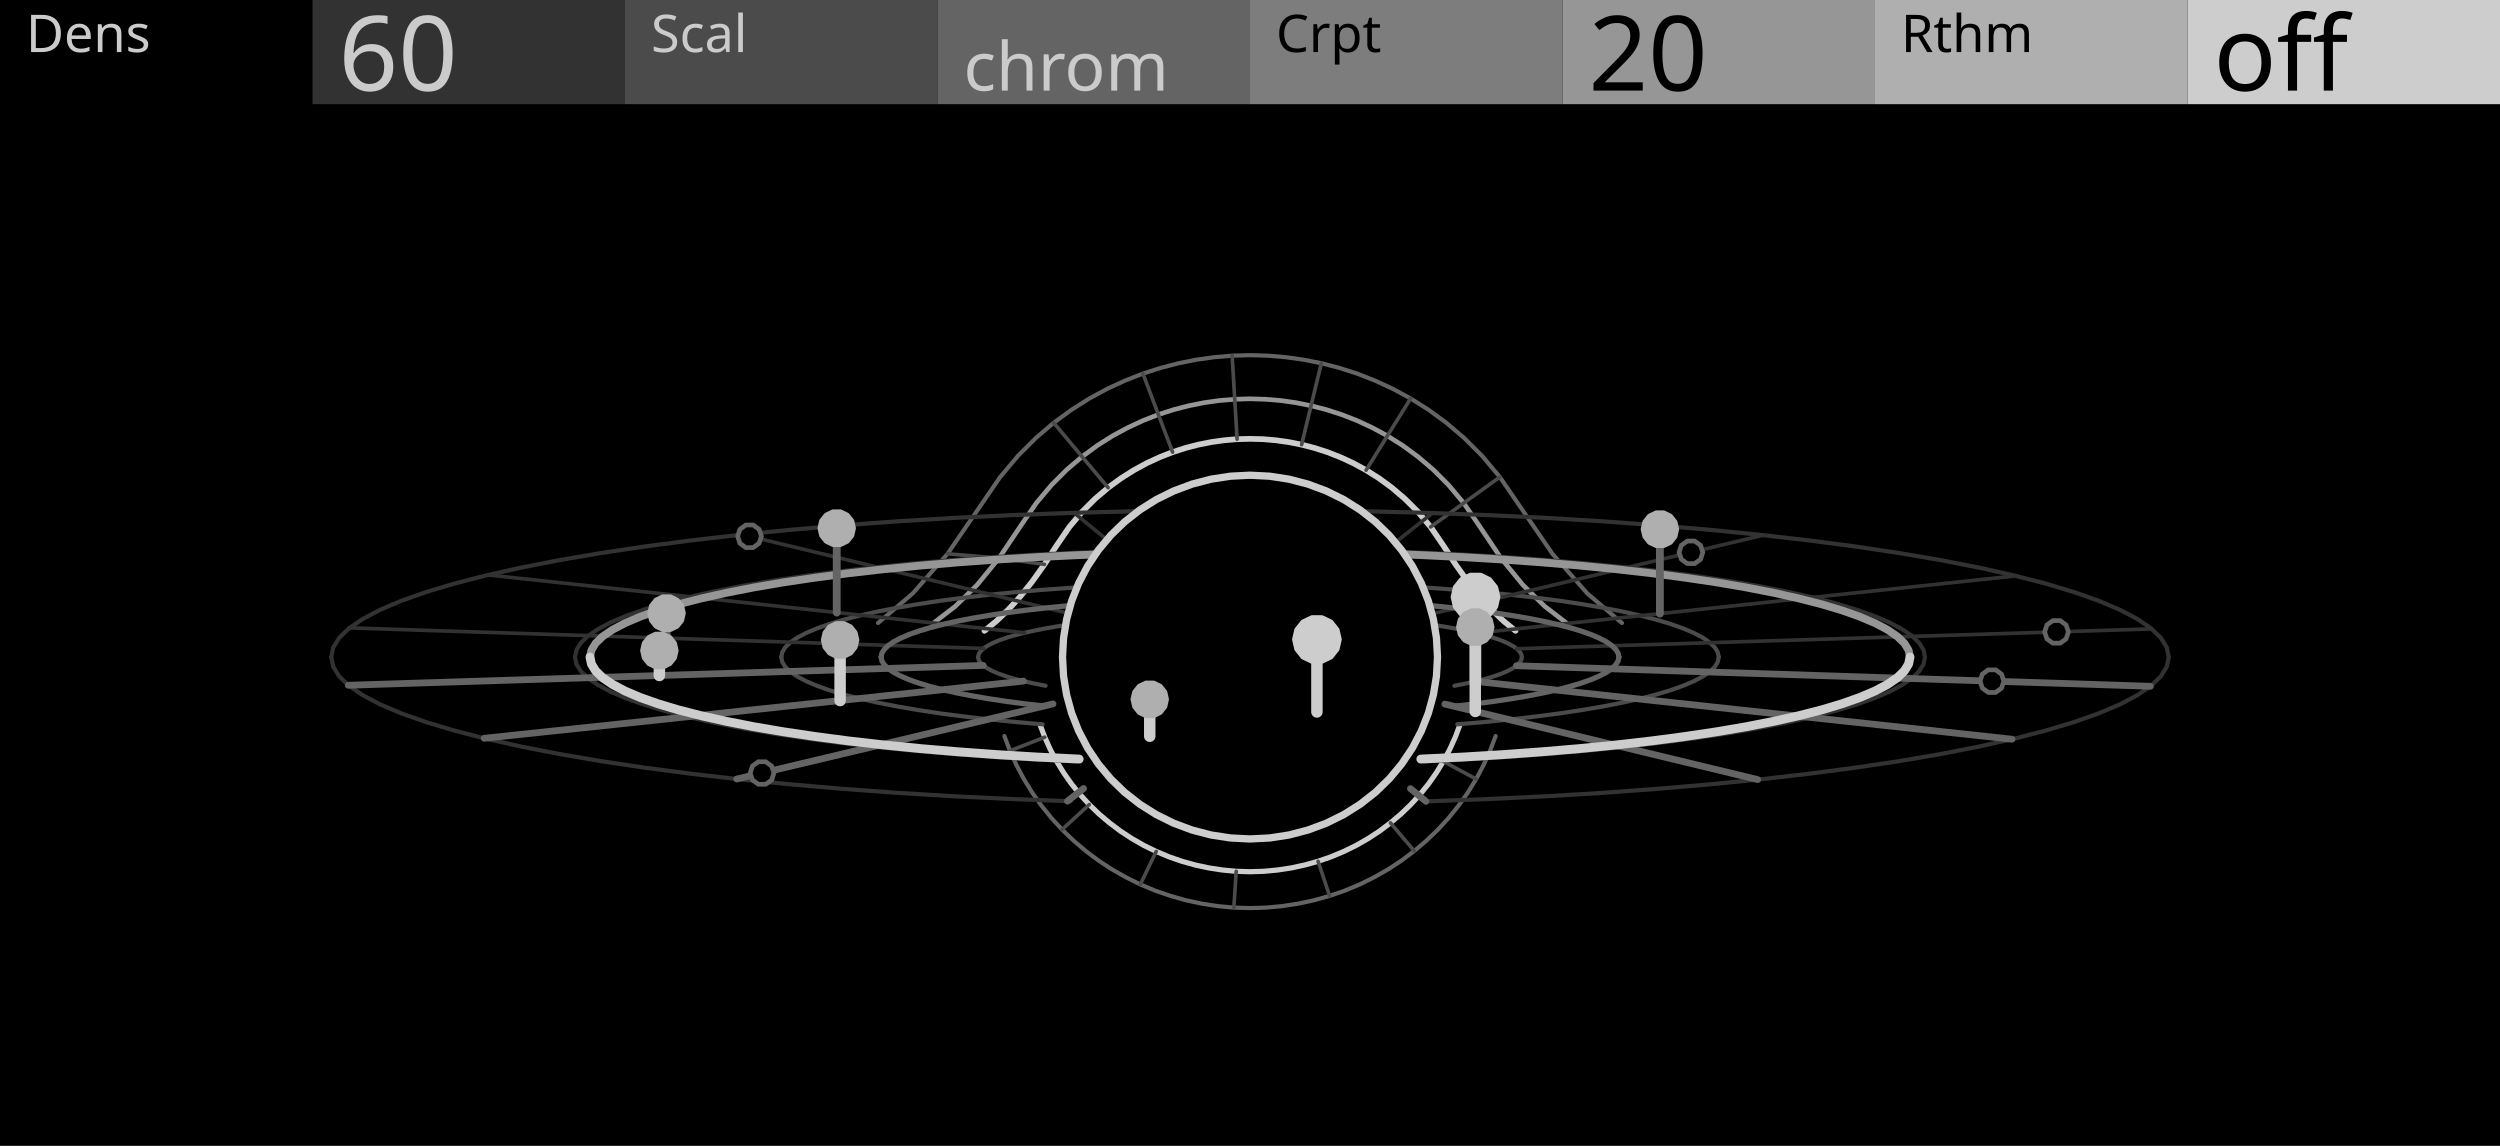
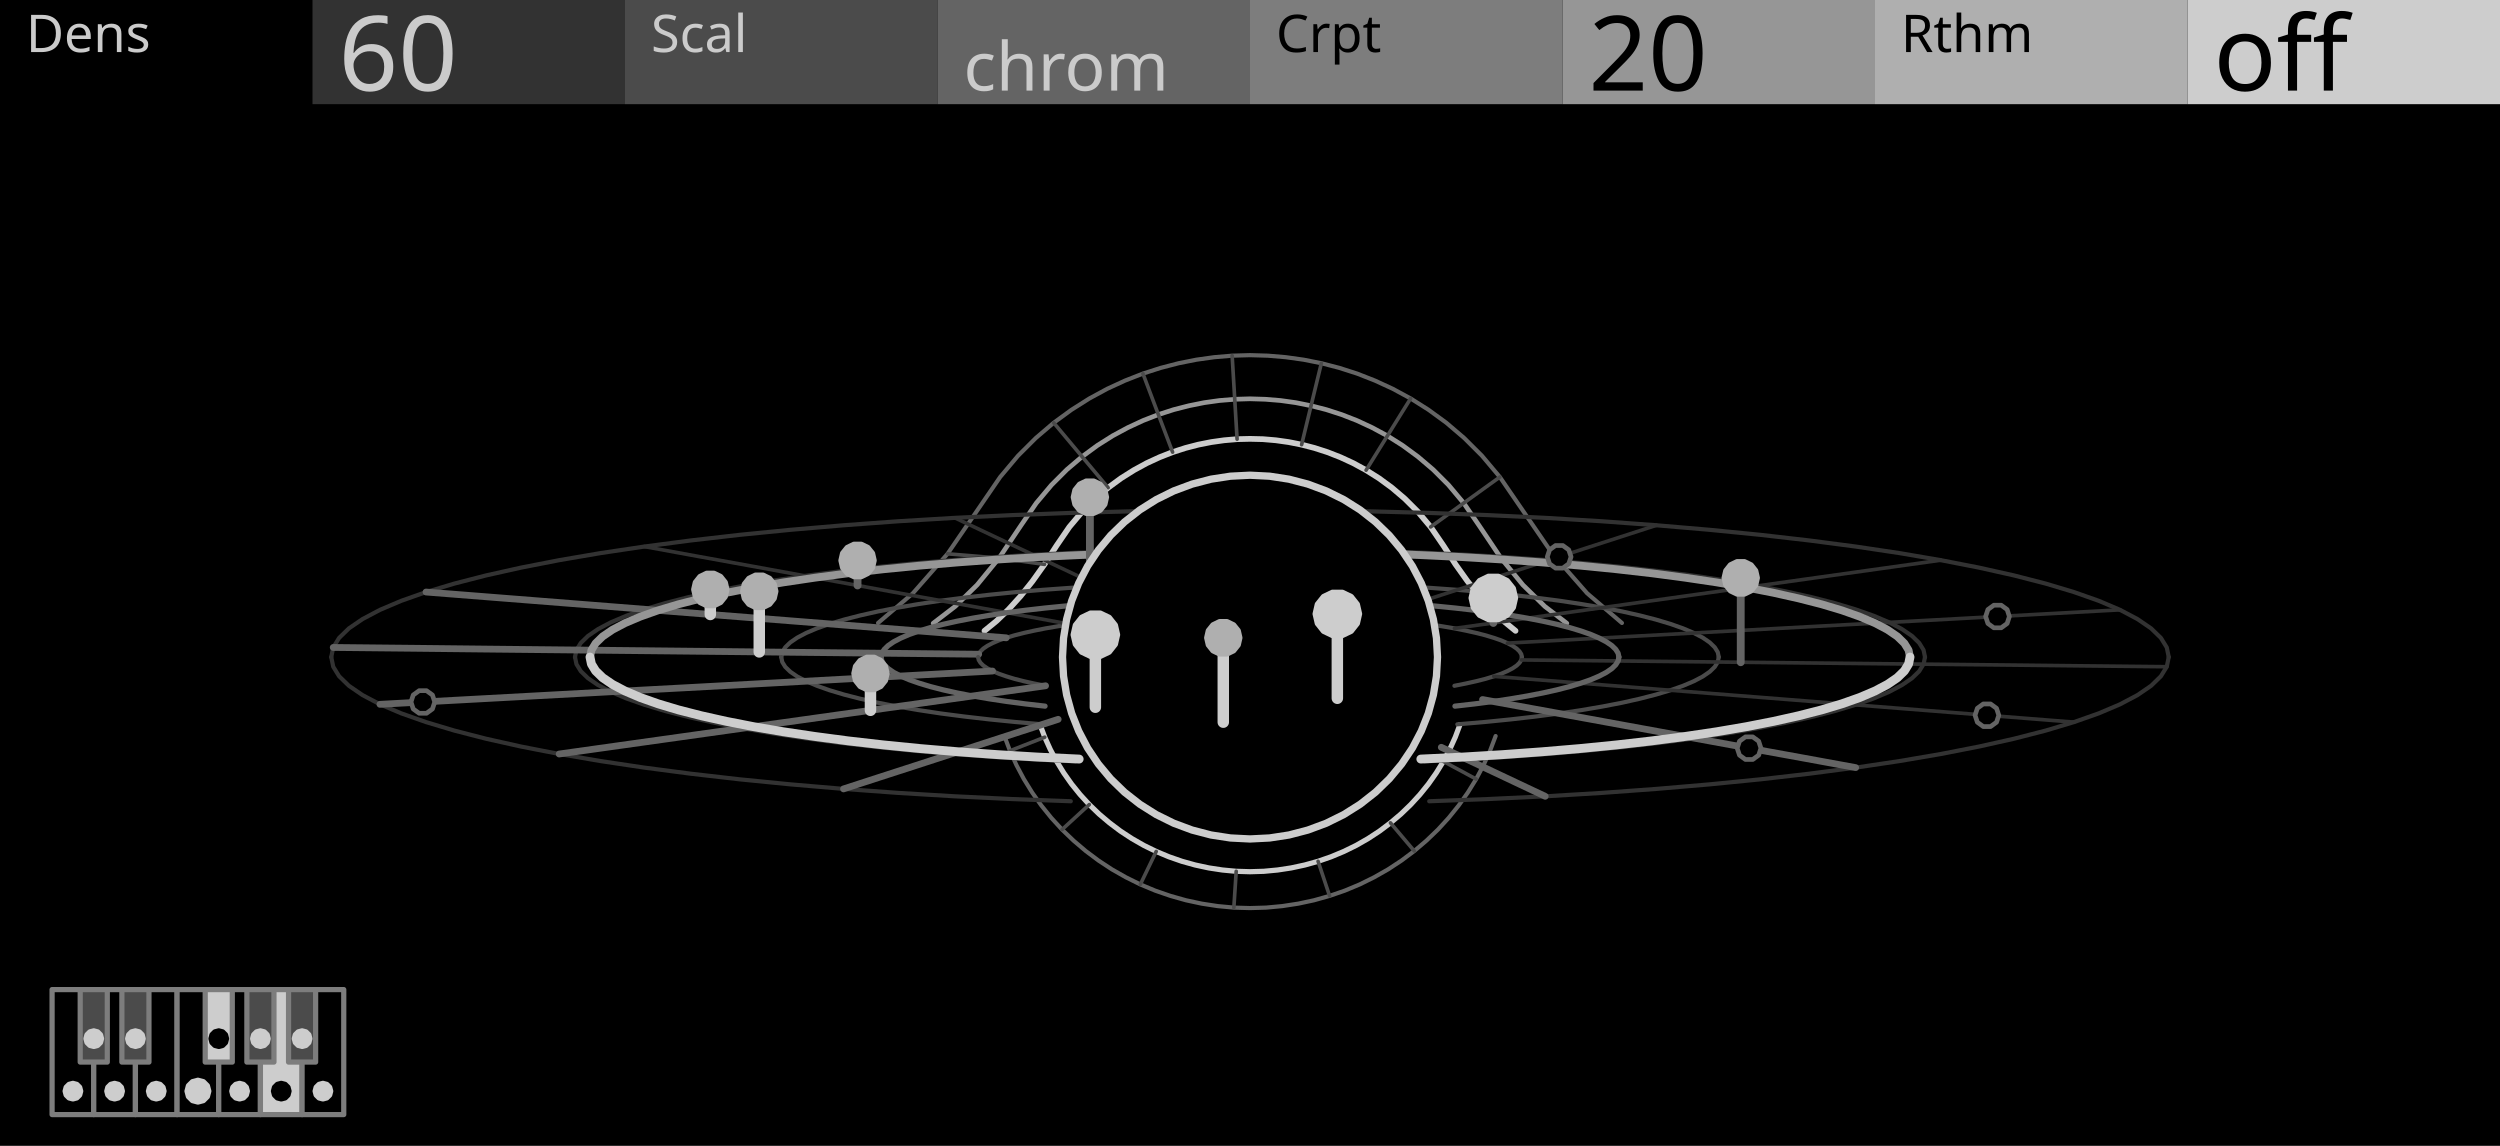
<svg xmlns="http://www.w3.org/2000/svg" width="480" height="220" viewBox="0 0 480 220">
  <rect x="0" y="0" width="480" height="220" fill="#000000" stroke="none" />
  <path d="M189.02,121.12 L191.33,119.23 L193.63,117.02 L195.94,114.47 L198.24,111.59 L200.54,108.36 L202.85,104.78 L205.32,101.17 L207.8,98.22 L210.28,95.75 L212.76,93.64 L215.23,91.83 L217.71,90.27 L220.19,88.92 L222.66,87.78 L225.14,86.81 L227.62,86.01 L230.09,85.37 L232.57,84.88 L235.05,84.53 L237.52,84.32 L240,84.26 L242.48,84.32 L244.95,84.53 L247.43,84.88 L249.91,85.37 L252.38,86.01 L254.86,86.81 L257.34,87.78 L259.81,88.92 L262.29,90.27 L264.77,91.83 L267.24,93.64 L269.72,95.75 L272.2,98.22 L274.68,101.17 L277.15,104.78 L279.46,108.36 L281.76,111.59 L284.06,114.47 L286.37,117.02 L288.67,119.23 L290.98,121.12" fill="none" stroke="#CDCDCD" stroke-width="1.1" stroke-linejoin="round" stroke-linecap="round" />
  <path d="M179.17,119.67 L183.38,116.44 L187.6,112.31 L191.82,107.15 L196.04,100.86 L198.97,96.59 L201.9,93.1 L204.83,90.17 L207.76,87.68 L210.69,85.53 L213.62,83.68 L216.55,82.1 L219.48,80.74 L222.41,79.6 L225.35,78.65 L228.28,77.9 L231.21,77.31 L234.14,76.9 L237.07,76.66 L240,76.57 L242.93,76.66 L245.86,76.9 L248.79,77.31 L251.72,77.9 L254.65,78.65 L257.59,79.6 L260.52,80.74 L263.45,82.1 L266.38,83.68 L269.31,85.53 L272.24,87.68 L275.17,90.17 L278.1,93.1 L281.03,96.59 L283.96,100.86 L288.18,107.15 L292.4,112.31 L296.62,116.44 L300.83,119.67" fill="none" stroke="#969696" stroke-width="0.9" stroke-linejoin="round" stroke-linecap="round" />
  <path d="M168.59,119.61 L175.26,113.92 L181.93,106.33 L188.61,96.58 L192.03,91.59 L195.46,87.51 L198.89,84.09 L202.31,81.17 L205.74,78.67 L209.16,76.51 L212.59,74.65 L216.02,73.07 L219.44,71.73 L222.87,70.63 L226.3,69.74 L229.72,69.06 L233.15,68.58 L236.57,68.29 L240,68.19 L243.43,68.29 L246.85,68.58 L250.28,69.06 L253.7,69.74 L257.13,70.63 L260.56,71.73 L263.98,73.07 L267.41,74.65 L270.84,76.51 L274.26,78.67 L277.69,81.17 L281.11,84.09 L284.54,87.51 L287.97,91.59 L291.39,96.58 L298.07,106.33 L304.74,113.92 L311.41,119.61" fill="none" stroke="#646464" stroke-width="0.8" stroke-linejoin="round" stroke-linecap="round" />
  <path d="M200.54,108.36 L191.82,107.15 L181.93,106.33" fill="none" stroke="#4B4B4B" stroke-width="0.7" stroke-linejoin="round" stroke-linecap="round" />
  <path d="M212.76,93.64 L207.76,87.68 L202.31,81.17" fill="none" stroke="#4B4B4B" stroke-width="0.7" stroke-linejoin="round" stroke-linecap="round" />
  <path d="M225.14,86.81 L222.41,79.6 L219.44,71.73" fill="none" stroke="#4B4B4B" stroke-width="0.7" stroke-linejoin="round" stroke-linecap="round" />
  <path d="M237.52,84.32 L237.07,76.66 L236.57,68.29" fill="none" stroke="#4B4B4B" stroke-width="0.7" stroke-linejoin="round" stroke-linecap="round" />
  <path d="M249.91,85.37 L251.72,77.9 L253.7,69.74" fill="none" stroke="#4B4B4B" stroke-width="0.7" stroke-linejoin="round" stroke-linecap="round" />
  <path d="M262.29,90.27 L266.38,83.68 L270.84,76.51" fill="none" stroke="#4B4B4B" stroke-width="0.7" stroke-linejoin="round" stroke-linecap="round" />
  <path d="M274.68,101.17 L281.03,96.59 L287.97,91.59" fill="none" stroke="#4B4B4B" stroke-width="0.7" stroke-linejoin="round" stroke-linecap="round" />
  <path d="M280.32,139.12 L279.41,141.54 L278.34,143.9 L277.12,146.19 L275.76,148.4 L274.26,150.53 L272.62,152.56 L270.86,154.48 L268.97,156.3 L266.97,157.99 L264.87,159.57 L262.67,161.01 L260.38,162.32 L258.01,163.48 L255.57,164.5 L253.07,165.37 L250.52,166.08 L247.92,166.64 L245.3,167.04 L242.65,167.29 L240,167.37 L237.35,167.29 L234.7,167.04 L232.08,166.64 L229.48,166.08 L226.93,165.37 L224.43,164.5 L221.99,163.48 L219.62,162.32 L217.33,161.01 L215.13,159.57 L213.03,157.99 L211.03,156.3 L209.14,154.48 L207.38,152.56 L205.74,150.53 L204.24,148.4 L202.88,146.19 L201.66,143.9 L200.59,141.54 L199.68,139.12" fill="none" stroke="#CDCDCD" stroke-width="1" stroke-linejoin="round" stroke-linecap="round" />
  <path d="M287.16,141.32 L286.09,144.15 L284.84,146.91 L283.42,149.58 L281.82,152.17 L280.06,154.66 L278.15,157.03 L276.09,159.28 L273.88,161.4 L271.54,163.39 L269.08,165.23 L266.51,166.92 L263.83,168.44 L261.06,169.81 L258.21,171 L255.28,172.01 L252.3,172.85 L249.27,173.5 L246.2,173.97 L243.1,174.26 L240,174.35 L236.9,174.26 L233.8,173.97 L230.73,173.5 L227.7,172.85 L224.72,172.01 L221.79,171 L218.94,169.81 L216.17,168.44 L213.49,166.92 L210.92,165.23 L208.46,163.39 L206.12,161.4 L203.91,159.28 L201.85,157.03 L199.94,154.66 L198.18,152.17 L196.58,149.58 L195.16,146.91 L193.91,144.15 L192.84,141.32" fill="none" stroke="#646464" stroke-width="0.8" stroke-linejoin="round" stroke-linecap="round" />
  <path d="M277.12,146.19 L283.42,149.58" fill="none" stroke="#4B4B4B" stroke-width="0.7" stroke-linejoin="round" stroke-linecap="round" />
  <path d="M266.97,157.99 L271.54,163.39" fill="none" stroke="#4B4B4B" stroke-width="0.7" stroke-linejoin="round" stroke-linecap="round" />
  <path d="M253.07,165.37 L255.28,172.01" fill="none" stroke="#4B4B4B" stroke-width="0.7" stroke-linejoin="round" stroke-linecap="round" />
  <path d="M237.35,167.29 L236.9,174.26" fill="none" stroke="#4B4B4B" stroke-width="0.7" stroke-linejoin="round" stroke-linecap="round" />
  <path d="M221.99,163.48 L218.94,169.81" fill="none" stroke="#4B4B4B" stroke-width="0.7" stroke-linejoin="round" stroke-linecap="round" />
  <path d="M209.14,154.48 L203.91,159.28" fill="none" stroke="#4B4B4B" stroke-width="0.7" stroke-linejoin="round" stroke-linecap="round" />
  <path d="M200.59,141.54 L193.91,144.15" fill="none" stroke="#4B4B4B" stroke-width="0.7" stroke-linejoin="round" stroke-linecap="round" />
  <path d="M187.8,126.16 L187.91,125.61 L188.25,125.07 L188.8,124.53 L189.58,124 L190.57,123.48 L191.77,122.96 L193.18,122.47 L194.79,121.98 L196.6,121.52 L198.59,121.08 L200.75,120.65 L203.09,120.25 L205.58,119.88 L208.22,119.53 L211,119.22 L213.9,118.93 L216.91,118.67 L220.02,118.44 L223.22,118.25 L226.49,118.09 L229.82,117.97 L233.19,117.88 L236.59,117.83 L240,117.81 L243.41,117.83 L246.81,117.88 L250.18,117.97 L253.51,118.09 L256.78,118.25 L259.98,118.44 L263.09,118.67 L266.1,118.93 L269,119.22 L271.78,119.53 L274.42,119.88 L276.91,120.25 L279.25,120.65 L281.41,121.08 L283.4,121.52 L285.21,121.98 L286.82,122.47 L288.23,122.96 L289.43,123.48 L290.42,124 L291.2,124.53 L291.75,125.07 L292.09,125.61 L292.2,126.16" fill="none" stroke="#4B4B4B" stroke-width="0.8" stroke-linejoin="round" stroke-linecap="round" />
  <path d="M150,126.16 L150.19,125.22 L150.77,124.28 L151.73,123.35 L153.07,122.43 L154.78,121.53 L156.85,120.65 L159.28,119.79 L162.06,118.96 L165.17,118.16 L168.6,117.39 L172.33,116.67 L176.36,115.98 L180.66,115.33 L185.21,114.74 L190,114.19 L195,113.69 L200.19,113.25 L205.56,112.86 L211.07,112.52 L216.71,112.25 L222.44,112.04 L228.25,111.88 L234.11,111.79 L240,111.76 L245.89,111.79 L251.75,111.88 L257.56,112.04 L263.29,112.25 L268.93,112.52 L274.44,112.86 L279.81,113.25 L285,113.69 L290,114.19 L294.79,114.74 L299.34,115.33 L303.64,115.98 L307.67,116.67 L311.4,117.39 L314.83,118.16 L317.94,118.96 L320.72,119.79 L323.15,120.65 L325.22,121.53 L326.93,122.43 L328.27,123.35 L329.23,124.28 L329.81,125.22 L330,126.16" fill="none" stroke="#4B4B4B" stroke-width="0.8" stroke-linejoin="round" stroke-linecap="round" />
  <path d="M110.4,126.16 L110.68,124.8 L111.51,123.45 L112.89,122.11 L114.82,120.79 L117.28,119.49 L120.27,118.22 L123.77,116.99 L127.76,115.79 L132.24,114.64 L137.18,113.54 L142.56,112.49 L148.36,111.5 L154.55,110.57 L161.1,109.71 L168,108.92 L175.2,108.2 L182.68,107.56 L190.4,107 L198.34,106.52 L206.46,106.13 L214.72,105.82 L223.08,105.6 L231.52,105.47 L240,105.42 L248.48,105.47 L256.92,105.6 L265.28,105.82 L273.54,106.13 L281.66,106.52 L289.6,107 L297.32,107.56 L304.8,108.2 L312,108.92 L318.9,109.71 L325.45,110.57 L331.64,111.5 L337.44,112.49 L342.82,113.54 L347.76,114.64 L352.24,115.79 L356.23,116.99 L359.73,118.22 L362.72,119.49 L365.18,120.79 L367.11,122.11 L368.49,123.45 L369.32,124.8 L369.6,126.16" fill="none" stroke="#323232" stroke-width="0.8" stroke-linejoin="round" stroke-linecap="round" />
  <path d="M63.6,126.16 L63.98,124.31 L65.11,122.48 L66.99,120.65 L69.61,118.86 L72.96,117.09 L77.03,115.36 L81.79,113.68 L87.23,112.05 L93.33,110.48 L100.05,108.98 L107.38,107.55 L115.27,106.2 L123.69,104.94 L132.61,103.77 L142,102.69 L151.8,101.72 L161.98,100.85 L172.49,100.08 L183.3,99.43 L194.34,98.9 L205.59,98.48 L216.98,98.18 L228.46,98 L240,97.94 L251.54,98 L263.02,98.18 L274.41,98.48 L285.66,98.9 L296.7,99.43 L307.51,100.08 L318.02,100.85 L328.2,101.72 L338,102.69 L347.39,103.77 L356.31,104.94 L364.73,106.2 L372.62,107.55 L379.95,108.98 L386.67,110.48 L392.77,112.05 L398.21,113.68 L402.97,115.36 L407.04,117.09 L410.39,118.86 L413.01,120.65 L414.89,122.48 L416.02,124.31 L416.4,126.16" fill="none" stroke="#323232" stroke-width="0.8" stroke-linejoin="round" stroke-linecap="round" />
-   <path d="M188.84,124.5 L173.62,124.01 L158.41,123.51 L143.19,123.02 L127.98,122.53 L112.76,122.03 L97.55,121.54 L82.33,121.05 L67.12,120.55" fill="none" stroke="#323232" stroke-width="0.7" stroke-linejoin="round" stroke-linecap="round" />
-   <path d="M196.7,121.49 L183.83,120.11 L170.95,118.72 L158.07,117.33 L145.2,115.94 L132.32,114.56 L119.44,113.17 L106.56,111.78 L93.69,110.39" fill="none" stroke="#323232" stroke-width="0.7" stroke-linejoin="round" stroke-linecap="round" />
-   <path d="M211.16,119.2 L202.58,117.13 L194,115.06 L185.42,112.99 L176.85,110.92 L168.27,108.85 L159.69,106.78 L151.11,104.71 L142.53,102.64" fill="none" stroke="#323232" stroke-width="0.7" stroke-linejoin="round" stroke-linecap="round" />
-   <path d="M230,117.96 L227.03,115.52 L224.06,113.09 L221.08,110.65 L218.11,108.21 L215.14,105.77 L212.16,103.33 L209.19,100.9 L206.22,98.46" fill="none" stroke="#323232" stroke-width="0.7" stroke-linejoin="round" stroke-linecap="round" />
-   <path d="M250.37,117.97 L253.45,115.54 L256.54,113.11 L259.62,110.67 L262.71,108.24 L265.79,105.8 L268.88,103.37 L271.96,100.93 L275.05,98.5" fill="none" stroke="#323232" stroke-width="0.7" stroke-linejoin="round" stroke-linecap="round" />
-   <path d="M269.16,119.23 L277.83,117.17 L286.5,115.11 L295.18,113.05 L303.85,110.99 L312.52,108.93 L321.19,106.87 L329.87,104.81 L338.54,102.75" fill="none" stroke="#323232" stroke-width="0.7" stroke-linejoin="round" stroke-linecap="round" />
-   <path d="M283.51,121.55 L296.45,120.17 L309.39,118.8 L322.33,117.43 L335.27,116.06 L348.21,114.68 L361.15,113.31 L374.09,111.94 L387.03,110.57" fill="none" stroke="#323232" stroke-width="0.7" stroke-linejoin="round" stroke-linecap="round" />
-   <path d="M291.23,124.56 L306.47,124.08 L321.71,123.61 L336.95,123.13 L352.18,122.66 L367.42,122.18 L382.66,121.71 L397.9,121.23 L413.13,120.75" fill="none" stroke="#323232" stroke-width="0.7" stroke-linejoin="round" stroke-linecap="round" />
+   <path d="M187.91,125.61 L172.42,125.45 L156.93,125.29 L141.44,125.12 L125.95,124.96 L110.45,124.8 L94.96,124.64 L79.47,124.47 L63.98,124.31" fill="none" stroke="#646464" stroke-width="1.3" stroke-linejoin="round" stroke-linecap="round" />
+   <path d="M193.19,122.46 L179.26,121.37 L165.34,120.27 L151.42,119.17 L137.49,118.07 L123.57,116.97 L109.65,115.87 L95.73,114.77 L81.8,113.67" fill="none" stroke="#646464" stroke-width="1.3" stroke-linejoin="round" stroke-linecap="round" />
+   <path d="M205.59,119.88 L195.35,118.01 L185.12,116.14 L174.88,114.28 L164.65,112.41 L154.41,110.54 L144.18,108.67 L133.94,106.81 L123.71,104.94" fill="none" stroke="#323232" stroke-width="0.7" stroke-linejoin="round" stroke-linecap="round" />
+   <path d="M223.23,118.25 L218.24,115.9 L213.25,113.55 L208.26,111.19 L203.27,108.84 L198.29,106.49 L193.3,104.14 L188.31,101.78 L183.32,99.43" fill="none" stroke="#323232" stroke-width="0.7" stroke-linejoin="round" stroke-linecap="round" />
+   <path d="M243.42,117.83 L244.44,115.35 L245.46,112.87 L246.47,110.39 L247.49,107.91 L248.51,105.43 L249.53,102.95 L250.54,100.48 L251.56,98" fill="none" stroke="#323232" stroke-width="0.7" stroke-linejoin="round" stroke-linecap="round" />
+   <path d="M263.09,118.67 L269.96,116.44 L276.83,114.21 L283.7,111.99 L290.57,109.76 L297.44,107.53 L304.3,105.3 L311.17,103.08 L318.04,100.85" fill="none" stroke="#323232" stroke-width="0.7" stroke-linejoin="round" stroke-linecap="round" />
+   <path d="M279.25,120.65 L290.92,119.02 L302.6,117.38 L314.27,115.74 L325.95,114.1 L337.62,112.47 L349.29,110.83 L360.97,109.19 L372.64,107.55" fill="none" stroke="#323232" stroke-width="0.7" stroke-linejoin="round" stroke-linecap="round" />
+   <path d="M289.43,123.48 L304.13,122.68 L318.84,121.88 L333.54,121.08 L348.24,120.28 L362.94,119.49 L377.64,118.69 L392.34,117.89 L407.05,117.09" fill="none" stroke="#323232" stroke-width="0.7" stroke-linejoin="round" stroke-linecap="round" />
  <path d="M169.17,126.16 L169.32,125.42 L169.78,124.68 L170.53,123.95 L171.58,123.23 L172.93,122.52 L174.56,121.82 L176.47,121.15 L178.66,120.49 L181.11,119.86 L183.81,119.26 L186.75,118.69 L189.92,118.15 L193.3,117.64 L196.88,117.17 L200.65,116.74 L204.58,116.35 L208.67,116 L212.89,115.69 L217.23,115.43 L221.67,115.21 L226.18,115.04 L230.75,114.92 L235.37,114.85 L240,114.83 L244.63,114.85 L249.25,114.92 L253.82,115.04 L258.33,115.21 L262.77,115.43 L267.11,115.69 L271.33,116 L275.41,116.35 L279.35,116.74 L283.12,117.17 L286.7,117.64 L290.08,118.15 L293.25,118.69 L296.19,119.26 L298.89,119.86 L301.34,120.49 L303.53,121.15 L305.44,121.82 L307.07,122.52 L308.42,123.23 L309.47,123.95 L310.22,124.68 L310.68,125.42 L310.83,126.16" fill="none" stroke="#646464" stroke-width="1" stroke-linejoin="round" stroke-linecap="round" />
  <path d="M113.28,126.16 L113.55,124.83 L114.36,123.51 L115.71,122.2 L117.6,120.91 L120.01,119.64 L122.93,118.4 L126.35,117.19 L130.26,116.02 L134.64,114.9 L139.47,113.82 L144.73,112.79 L150.4,111.82 L156.45,110.92 L162.86,110.07 L169.6,109.3 L176.64,108.6 L183.95,107.98 L191.51,107.43 L199.27,106.96 L207.2,106.58 L215.28,106.27 L223.46,106.06 L231.71,105.93 L240,105.88 L248.29,105.93 L256.54,106.06 L264.72,106.27 L272.8,106.58 L280.73,106.96 L288.49,107.43 L296.05,107.98 L303.36,108.6 L310.4,109.3 L317.14,110.07 L323.55,110.92 L329.6,111.82 L335.27,112.79 L340.53,113.82 L345.36,114.9 L349.74,116.02 L353.65,117.19 L357.07,118.4 L359.99,119.64 L362.4,120.91 L364.29,122.2 L365.64,123.51 L366.45,124.83 L366.72,126.16" fill="none" stroke="#969696" stroke-width="1.5" stroke-linejoin="round" stroke-linecap="round" />
-   <path d="M127.98,122.53 L127.98,117.73" fill="none" stroke="#646464" stroke-width="1.5" stroke-linejoin="round" stroke-linecap="round" />
-   <path d="M131.22,117.73 L130.9,119.13 L130,120.26 L128.7,120.89 L127.26,120.89 L125.96,120.26 L125.06,119.13 L124.74,117.73 L125.06,116.32 L125.96,115.19 L127.26,114.57 L128.7,114.57 L130,115.19 L130.9,116.32 L131.22,117.73 Z" fill="#AFAFAF" stroke="#AFAFAF" stroke-width="0.9" stroke-linejoin="round" stroke-linecap="round" />
-   <path d="M160.65,117.61 L160.65,101.41" fill="none" stroke="#646464" stroke-width="1.5" stroke-linejoin="round" stroke-linecap="round" />
-   <path d="M163.89,101.41 L163.57,102.82 L162.67,103.94 L161.37,104.57 L159.93,104.57 L158.63,103.94 L157.73,102.82 L157.41,101.41 L157.73,100 L158.63,98.88 L159.93,98.25 L161.37,98.25 L162.67,98.88 L163.57,100 L163.89,101.41 Z" fill="#AFAFAF" stroke="#AFAFAF" stroke-width="0.9" stroke-linejoin="round" stroke-linecap="round" />
-   <path d="M146.19,102.97 L145.75,104.31 L144.61,105.14 L143.2,105.14 L142.06,104.31 L141.63,102.97 L142.06,101.63 L143.2,100.8 L144.61,100.8 L145.75,101.63 L146.19,102.97 Z" fill="#000000" stroke="#646464" stroke-width="0.9" stroke-linejoin="round" stroke-linecap="round" />
-   <path d="M216.58,105.09 L216.15,106.43 L215.01,107.26 L213.6,107.26 L212.46,106.43 L212.02,105.09 L212.46,103.75 L213.6,102.92 L215.01,102.92 L216.15,103.75 L216.58,105.09 Z" fill="#000000" stroke="#646464" stroke-width="0.9" stroke-linejoin="round" stroke-linecap="round" />
-   <path d="M252.34,116.42 L252.34,111.62" fill="none" stroke="#646464" stroke-width="1.5" stroke-linejoin="round" stroke-linecap="round" />
-   <path d="M256.66,111.62 L256.24,113.49 L255.04,114.99 L253.31,115.83 L251.38,115.83 L249.65,114.99 L248.45,113.49 L248.02,111.62 L248.45,109.74 L249.65,108.24 L251.38,107.4 L253.31,107.4 L255.04,108.24 L256.24,109.74 L256.66,111.62 Z" fill="#CDCDCD" stroke="#CDCDCD" stroke-width="0.9" stroke-linejoin="round" stroke-linecap="round" />
-   <path d="M326.94,106.05 L326.51,107.39 L325.37,108.21 L323.96,108.21 L322.82,107.39 L322.38,106.05 L322.82,104.71 L323.96,103.88 L325.37,103.88 L326.51,104.71 L326.94,106.05 Z" fill="#000000" stroke="#646464" stroke-width="0.9" stroke-linejoin="round" stroke-linecap="round" />
-   <path d="M318.7,117.81 L318.7,101.61" fill="none" stroke="#646464" stroke-width="1.5" stroke-linejoin="round" stroke-linecap="round" />
-   <path d="M321.94,101.61 L321.62,103.02 L320.73,104.15 L319.43,104.77 L317.98,104.77 L316.68,104.15 L315.79,103.02 L315.46,101.61 L315.79,100.21 L316.68,99.08 L317.98,98.45 L319.43,98.45 L320.73,99.08 L321.62,100.21 L321.94,101.61 Z" fill="#AFAFAF" stroke="#AFAFAF" stroke-width="0.9" stroke-linejoin="round" stroke-linecap="round" />
-   <path d="M397.13,121.33 L396.69,122.67 L395.55,123.49 L394.15,123.49 L393.01,122.67 L392.57,121.33 L393.01,119.99 L394.15,119.16 L395.55,119.16 L396.69,119.99 L397.13,121.33 Z" fill="#000000" stroke="#646464" stroke-width="0.9" stroke-linejoin="round" stroke-linecap="round" />
+   <path d="M145.78,125.17 L145.78,113.53" fill="none" stroke="#CDCDCD" stroke-width="2.2" stroke-linejoin="round" stroke-linecap="round" />
+   <path d="M149.02,113.53 L148.69,114.94 L147.8,116.06 L146.5,116.69 L145.05,116.69 L143.75,116.06 L142.86,114.94 L142.54,113.53 L142.86,112.12 L143.75,111 L145.05,110.37 L146.5,110.37 L147.8,111 L148.69,112.12 L149.02,113.53 Z" fill="#AFAFAF" stroke="#AFAFAF" stroke-width="0.9" stroke-linejoin="round" stroke-linecap="round" />
+   <path d="M136.38,117.98 L136.38,113.18" fill="none" stroke="#CDCDCD" stroke-width="2.2" stroke-linejoin="round" stroke-linecap="round" />
+   <path d="M139.62,113.18 L139.3,114.59 L138.4,115.71 L137.1,116.34 L135.66,116.34 L134.36,115.71 L133.46,114.59 L133.14,113.18 L133.46,111.78 L134.36,110.65 L135.66,110.02 L137.1,110.02 L138.4,110.65 L139.3,111.78 L139.62,113.18 Z" fill="#AFAFAF" stroke="#AFAFAF" stroke-width="0.9" stroke-linejoin="round" stroke-linecap="round" />
+   <path d="M164.65,112.41 L164.65,107.61" fill="none" stroke="#646464" stroke-width="1.5" stroke-linejoin="round" stroke-linecap="round" />
+   <path d="M167.89,107.61 L167.57,109.01 L166.67,110.14 L165.37,110.77 L163.93,110.77 L162.63,110.14 L161.73,109.01 L161.41,107.61 L161.73,106.2 L162.63,105.08 L163.93,104.45 L165.37,104.45 L166.67,105.08 L167.57,106.2 L167.89,107.61 Z" fill="#AFAFAF" stroke="#AFAFAF" stroke-width="0.9" stroke-linejoin="round" stroke-linecap="round" />
+   <path d="M209.26,111.66 L209.26,95.46" fill="none" stroke="#646464" stroke-width="1.5" stroke-linejoin="round" stroke-linecap="round" />
+   <path d="M212.5,95.46 L212.18,96.87 L211.28,98 L209.98,98.62 L208.54,98.62 L207.24,98 L206.34,96.87 L206.02,95.46 L206.34,94.06 L207.24,92.93 L208.54,92.31 L209.98,92.31 L211.28,92.93 L212.18,94.06 L212.5,95.46 Z" fill="#AFAFAF" stroke="#AFAFAF" stroke-width="0.9" stroke-linejoin="round" stroke-linecap="round" />
+   <path d="M253.68,98.39 L253.24,99.73 L252.1,100.56 L250.69,100.56 L249.55,99.73 L249.12,98.39 L249.55,97.05 L250.69,96.22 L252.1,96.22 L253.24,97.05 L253.68,98.39 Z" fill="#000000" stroke="#646464" stroke-width="0.9" stroke-linejoin="round" stroke-linecap="round" />
+   <path d="M301.64,106.91 L301.2,108.25 L300.06,109.08 L298.66,109.08 L297.52,108.25 L297.08,106.91 L297.52,105.57 L298.66,104.74 L300.06,104.74 L301.2,105.57 L301.64,106.91 Z" fill="#000000" stroke="#646464" stroke-width="0.9" stroke-linejoin="round" stroke-linecap="round" />
+   <path d="M286.72,119.61 L286.72,114.81" fill="none" stroke="#646464" stroke-width="1.5" stroke-linejoin="round" stroke-linecap="round" />
+   <path d="M291.04,114.81 L290.61,116.68 L289.42,118.18 L287.68,119.02 L285.76,119.02 L284.03,118.18 L282.83,116.68 L282.4,114.81 L282.83,112.93 L284.03,111.43 L285.76,110.59 L287.68,110.59 L289.42,111.43 L290.61,112.93 L291.04,114.81 Z" fill="#CDCDCD" stroke="#CDCDCD" stroke-width="0.9" stroke-linejoin="round" stroke-linecap="round" />
+   <path d="M385.8,118.37 L385.37,119.71 L384.23,120.54 L382.82,120.54 L381.68,119.71 L381.24,118.37 L381.68,117.03 L382.82,116.2 L384.23,116.2 L385.37,117.03 L385.8,118.37 Z" fill="#000000" stroke="#646464" stroke-width="0.9" stroke-linejoin="round" stroke-linecap="round" />
  <path d="M276,126.16 L275.8,129.81 L275.21,133.42 L274.24,136.95 L272.89,140.36 L271.18,143.62 L269.12,146.69 L266.75,149.53 L264.09,152.11 L261.16,154.41 L258,156.4 L254.64,158.06 L251.12,159.37 L247.48,160.32 L243.76,160.89 L240,161.08 L236.24,160.89 L232.52,160.32 L228.88,159.37 L225.36,158.06 L222,156.4 L218.84,154.41 L215.91,152.11 L213.25,149.53 L210.88,146.69 L208.82,143.62 L207.11,140.36 L205.76,136.95 L204.79,133.42 L204.2,129.81 L204,126.16 L204.2,122.51 L204.79,118.9 L205.76,115.37 L207.11,111.96 L208.82,108.7 L210.88,105.63 L213.25,102.79 L215.91,100.21 L218.84,97.91 L222,95.92 L225.36,94.26 L228.88,92.95 L232.52,92 L236.24,91.43 L240,91.24 L243.76,91.43 L247.48,92 L251.12,92.95 L254.64,94.26 L258,95.92 L261.16,97.91 L264.09,100.21 L266.75,102.79 L269.12,105.63 L271.18,108.7 L272.89,111.96 L274.24,115.37 L275.21,118.9 L275.8,122.51 L276,126.16 Z" fill="#000000" stroke="#CDCDCD" stroke-width="1.4" stroke-linejoin="round" stroke-linecap="round" />
  <path d="M292.2,126.16 L292.09,126.71 L291.75,127.25 L291.2,127.79 L290.42,128.32 L289.43,128.84 L288.23,129.36 L286.82,129.85 L285.21,130.34 L283.4,130.8 L281.41,131.24 L279.25,131.67" fill="none" stroke="#4B4B4B" stroke-width="0.8" stroke-linejoin="round" stroke-linecap="round" />
  <path d="M200.75,131.67 L198.59,131.24 L196.6,130.8 L194.79,130.34 L193.18,129.85 L191.77,129.36 L190.57,128.84 L189.58,128.32 L188.8,127.79 L188.25,127.25 L187.91,126.71 L187.8,126.16" fill="none" stroke="#4B4B4B" stroke-width="0.8" stroke-linejoin="round" stroke-linecap="round" />
  <path d="M330,126.16 L329.81,127.1 L329.23,128.04 L328.27,128.97 L326.93,129.89 L325.22,130.79 L323.15,131.67 L320.72,132.53 L317.94,133.36 L314.83,134.16 L311.4,134.93 L307.67,135.65 L303.64,136.34 L299.34,136.99 L294.79,137.58 L290,138.13 L285,138.63 L279.81,139.07" fill="none" stroke="#4B4B4B" stroke-width="0.8" stroke-linejoin="round" stroke-linecap="round" />
  <path d="M200.19,139.07 L195,138.63 L190,138.13 L185.21,137.58 L180.66,136.99 L176.36,136.34 L172.33,135.65 L168.6,134.93 L165.17,134.16 L162.06,133.36 L159.28,132.53 L156.85,131.67 L154.78,130.79 L153.07,129.89 L151.73,128.97 L150.77,128.04 L150.19,127.1 L150,126.16" fill="none" stroke="#4B4B4B" stroke-width="0.8" stroke-linejoin="round" stroke-linecap="round" />
  <path d="M369.6,126.16 L369.32,127.52 L368.49,128.87 L367.11,130.21 L365.18,131.53 L362.72,132.83 L359.73,134.1 L356.23,135.33 L352.24,136.53 L347.76,137.68 L342.82,138.78 L337.44,139.83 L331.64,140.82 L325.45,141.75 L318.9,142.61 L312,143.4 L304.8,144.12 L297.32,144.76 L289.6,145.32 L281.66,145.8 L273.54,146.19" fill="none" stroke="#323232" stroke-width="0.8" stroke-linejoin="round" stroke-linecap="round" />
  <path d="M206.46,146.19 L198.34,145.8 L190.4,145.32 L182.68,144.76 L175.2,144.12 L168,143.4 L161.1,142.61 L154.55,141.75 L148.36,140.82 L142.56,139.83 L137.18,138.78 L132.24,137.68 L127.76,136.53 L123.77,135.33 L120.27,134.1 L117.28,132.83 L114.82,131.53 L112.89,130.21 L111.51,128.87 L110.68,127.52 L110.4,126.16" fill="none" stroke="#323232" stroke-width="0.8" stroke-linejoin="round" stroke-linecap="round" />
  <path d="M416.4,126.16 L416.02,128.01 L414.89,129.84 L413.01,131.67 L410.39,133.46 L407.04,135.23 L402.97,136.96 L398.21,138.64 L392.77,140.27 L386.67,141.84 L379.95,143.34 L372.62,144.77 L364.73,146.12 L356.31,147.38 L347.39,148.55 L338,149.63 L328.2,150.6 L318.02,151.47 L307.51,152.24 L296.7,152.89 L285.66,153.42 L274.41,153.84" fill="none" stroke="#323232" stroke-width="0.8" stroke-linejoin="round" stroke-linecap="round" />
  <path d="M205.59,153.84 L194.34,153.42 L183.3,152.89 L172.49,152.24 L161.98,151.47 L151.8,150.6 L142,149.63 L132.61,148.55 L123.69,147.38 L115.27,146.12 L107.38,144.77 L100.05,143.34 L93.33,141.84 L87.23,140.27 L81.79,138.64 L77.03,136.96 L72.96,135.23 L69.61,133.46 L66.99,131.67 L65.11,129.84 L63.98,128.01 L63.6,126.16" fill="none" stroke="#323232" stroke-width="0.8" stroke-linejoin="round" stroke-linecap="round" />
-   <path d="M291.16,127.82 L306.38,128.31 L321.59,128.81 L336.81,129.3 L352.02,129.79 L367.24,130.29 L382.45,130.78 L397.67,131.27 L412.88,131.77" fill="none" stroke="#646464" stroke-width="1.3" stroke-linejoin="round" stroke-linecap="round" />
-   <path d="M283.3,130.83 L296.17,132.21 L309.05,133.6 L321.93,134.99 L334.8,136.38 L347.68,137.76 L360.56,139.15 L373.44,140.54 L386.31,141.93" fill="none" stroke="#646464" stroke-width="1.3" stroke-linejoin="round" stroke-linecap="round" />
-   <path d="M277.42,135.19 L286,137.26 L294.58,139.33 L303.15,141.4 L311.73,143.47 L320.31,145.54 L328.89,147.61 L337.47,149.68" fill="none" stroke="#646464" stroke-width="1.3" stroke-linejoin="round" stroke-linecap="round" />
-   <path d="M270.81,151.42 L273.78,153.86" fill="none" stroke="#646464" stroke-width="1.3" stroke-linejoin="round" stroke-linecap="round" />
-   <path d="M208.04,151.39 L204.95,153.82" fill="none" stroke="#646464" stroke-width="1.3" stroke-linejoin="round" stroke-linecap="round" />
-   <path d="M202.17,135.15 L193.5,137.21 L184.82,139.27 L176.15,141.33 L167.48,143.39 L158.81,145.45 L150.13,147.51 L141.46,149.57" fill="none" stroke="#646464" stroke-width="1.3" stroke-linejoin="round" stroke-linecap="round" />
-   <path d="M196.49,130.77 L183.55,132.15 L170.61,133.52 L157.67,134.89 L144.73,136.26 L131.79,137.64 L118.85,139.01 L105.91,140.38 L92.97,141.75" fill="none" stroke="#646464" stroke-width="1.3" stroke-linejoin="round" stroke-linecap="round" />
-   <path d="M188.77,127.76 L173.53,128.24 L158.29,128.71 L143.05,129.19 L127.82,129.66 L112.58,130.14 L97.34,130.61 L82.1,131.09 L66.87,131.57" fill="none" stroke="#646464" stroke-width="1.3" stroke-linejoin="round" stroke-linecap="round" />
+   <path d="M284.65,134.31 L294.88,136.18 L305.12,138.04 L315.35,139.91 L325.59,141.78 L335.82,143.65 L346.06,145.51 L356.29,147.38" fill="none" stroke="#646464" stroke-width="1.3" stroke-linejoin="round" stroke-linecap="round" />
+   <path d="M276.73,143.48 L281.71,145.83 L286.7,148.18 L291.69,150.54 L296.68,152.89" fill="none" stroke="#646464" stroke-width="1.3" stroke-linejoin="round" stroke-linecap="round" />
+   <path d="M203.17,138.11 L196.3,140.33 L189.43,142.56 L182.56,144.79 L175.7,147.02 L168.83,149.24 L161.96,151.47" fill="none" stroke="#646464" stroke-width="1.3" stroke-linejoin="round" stroke-linecap="round" />
+   <path d="M200.75,131.67 L189.08,133.3 L177.4,134.94 L165.73,136.58 L154.05,138.22 L142.38,139.85 L130.71,141.49 L119.03,143.13 L107.36,144.77" fill="none" stroke="#646464" stroke-width="1.3" stroke-linejoin="round" stroke-linecap="round" />
+   <path d="M190.57,128.84 L175.87,129.64 L161.16,130.44 L146.46,131.24 L131.76,132.04 L117.06,132.83 L102.36,133.63 L87.66,134.43 L72.95,135.23" fill="none" stroke="#646464" stroke-width="1.3" stroke-linejoin="round" stroke-linecap="round" />
+   <path d="M292.09,126.71 L307.58,126.87 L323.07,127.03 L338.56,127.2 L354.05,127.36 L369.55,127.52 L385.04,127.68 L400.53,127.85 L416.02,128.01" fill="none" stroke="#323232" stroke-width="0.7" stroke-linejoin="round" stroke-linecap="round" />
+   <path d="M286.81,129.86 L300.74,130.95 L314.66,132.05 L328.58,133.15 L342.51,134.25 L356.43,135.35 L370.35,136.45 L384.27,137.55 L398.2,138.65" fill="none" stroke="#323232" stroke-width="0.7" stroke-linejoin="round" stroke-linecap="round" />
  <path d="M310.83,126.16 L310.68,126.9 L310.22,127.64 L309.47,128.37 L308.42,129.09 L307.07,129.8 L305.44,130.5 L303.53,131.17 L301.34,131.83 L298.89,132.46 L296.19,133.06 L293.25,133.63 L290.08,134.17 L286.7,134.68 L283.12,135.15 L279.35,135.58" fill="none" stroke="#646464" stroke-width="1" stroke-linejoin="round" stroke-linecap="round" />
  <path d="M200.65,135.58 L196.88,135.15 L193.3,134.68 L189.92,134.17 L186.75,133.63 L183.81,133.06 L181.11,132.46 L178.66,131.83 L176.47,131.17 L174.56,130.5 L172.93,129.8 L171.58,129.09 L170.53,128.37 L169.78,127.64 L169.32,126.9 L169.17,126.16" fill="none" stroke="#646464" stroke-width="1" stroke-linejoin="round" stroke-linecap="round" />
  <path d="M366.72,126.16 L366.45,127.49 L365.64,128.81 L364.29,130.12 L362.4,131.41 L359.99,132.68 L357.07,133.92 L353.65,135.13 L349.74,136.3 L345.36,137.42 L340.53,138.5 L335.27,139.53 L329.6,140.5 L323.55,141.4 L317.14,142.25 L310.4,143.02 L303.36,143.72 L296.05,144.34 L288.49,144.89 L280.73,145.36 L272.8,145.74" fill="none" stroke="#CDCDCD" stroke-width="1.7" stroke-linejoin="round" stroke-linecap="round" />
  <path d="M207.2,145.74 L199.27,145.36 L191.51,144.89 L183.95,144.34 L176.64,143.72 L169.6,143.02 L162.86,142.25 L156.45,141.4 L150.4,140.5 L144.73,139.53 L139.47,138.5 L134.64,137.42 L130.26,136.3 L126.35,135.13 L122.93,133.92 L120.01,132.68 L117.6,131.41 L115.71,130.12 L114.36,128.81 L113.55,127.49 L113.28,126.16" fill="none" stroke="#CDCDCD" stroke-width="1.7" stroke-linejoin="round" stroke-linecap="round" />
-   <path d="M384.73,130.78 L384.3,132.12 L383.16,132.95 L381.75,132.95 L380.61,132.12 L380.17,130.78 L380.61,129.44 L381.75,128.61 L383.16,128.61 L384.3,129.44 L384.73,130.78 Z" fill="#000000" stroke="#646464" stroke-width="0.9" stroke-linejoin="round" stroke-linecap="round" />
-   <path d="M283.3,130.83 L283.3,114.63" fill="none" stroke="#CDCDCD" stroke-width="2.2" stroke-linejoin="round" stroke-linecap="round" />
-   <path d="M287.62,114.63 L287.19,116.5 L285.99,118 L284.26,118.84 L282.34,118.84 L280.6,118 L279.4,116.5 L278.98,114.63 L279.4,112.75 L280.6,111.25 L282.34,110.41 L284.26,110.41 L285.99,111.25 L287.19,112.75 L287.62,114.63 Z" fill="#CDCDCD" stroke="#CDCDCD" stroke-width="0.9" stroke-linejoin="round" stroke-linecap="round" />
-   <path d="M283.25,136.6 L283.25,120.4" fill="none" stroke="#CDCDCD" stroke-width="2.2" stroke-linejoin="round" stroke-linecap="round" />
-   <path d="M286.49,120.4 L286.17,121.81 L285.27,122.93 L283.97,123.56 L282.53,123.56 L281.23,122.93 L280.33,121.81 L280.01,120.4 L280.33,118.99 L281.23,117.87 L282.53,117.24 L283.97,117.24 L285.27,117.87 L286.17,118.99 L286.49,120.4 Z" fill="#AFAFAF" stroke="#AFAFAF" stroke-width="0.9" stroke-linejoin="round" stroke-linecap="round" />
-   <path d="M252.85,136.7 L252.85,122.78" fill="none" stroke="#CDCDCD" stroke-width="2.2" stroke-linejoin="round" stroke-linecap="round" />
-   <path d="M257.17,122.78 L256.74,124.65 L255.54,126.16 L253.81,126.99 L251.89,126.99 L250.16,126.16 L248.96,124.65 L248.53,122.78 L248.96,120.9 L250.16,119.4 L251.89,118.57 L253.81,118.57 L255.54,119.4 L256.74,120.9 L257.17,122.78 Z" fill="#CDCDCD" stroke="#CDCDCD" stroke-width="0.9" stroke-linejoin="round" stroke-linecap="round" />
-   <path d="M220.75,141.36 L220.75,134.28" fill="none" stroke="#CDCDCD" stroke-width="2.2" stroke-linejoin="round" stroke-linecap="round" />
-   <path d="M223.99,134.28 L223.67,135.68 L222.77,136.81 L221.47,137.44 L220.03,137.44 L218.73,136.81 L217.83,135.68 L217.51,134.28 L217.83,132.87 L218.73,131.74 L220.03,131.12 L221.47,131.12 L222.77,131.74 L223.67,132.87 L223.99,134.28 Z" fill="#AFAFAF" stroke="#AFAFAF" stroke-width="0.9" stroke-linejoin="round" stroke-linecap="round" />
-   <path d="M148.6,148.42 L148.16,149.76 L147.02,150.58 L145.61,150.58 L144.47,149.76 L144.04,148.42 L144.47,147.08 L145.61,146.25 L147.02,146.25 L148.16,147.08 L148.6,148.42 Z" fill="#000000" stroke="#646464" stroke-width="0.9" stroke-linejoin="round" stroke-linecap="round" />
-   <path d="M161.3,134.51 L161.3,122.87" fill="none" stroke="#CDCDCD" stroke-width="2.2" stroke-linejoin="round" stroke-linecap="round" />
-   <path d="M164.54,122.87 L164.21,124.27 L163.32,125.4 L162.02,126.03 L160.57,126.03 L159.27,125.4 L158.38,124.27 L158.06,122.87 L158.38,121.46 L159.27,120.33 L160.57,119.71 L162.02,119.71 L163.32,120.33 L164.21,121.46 L164.54,122.87 Z" fill="#AFAFAF" stroke="#AFAFAF" stroke-width="0.9" stroke-linejoin="round" stroke-linecap="round" />
-   <path d="M126.6,129.7 L126.6,124.9" fill="none" stroke="#CDCDCD" stroke-width="2.2" stroke-linejoin="round" stroke-linecap="round" />
-   <path d="M129.84,124.9 L129.52,126.31 L128.62,127.43 L127.32,128.06 L125.88,128.06 L124.58,127.43 L123.68,126.31 L123.36,124.9 L123.68,123.49 L124.58,122.37 L125.88,121.74 L127.32,121.74 L128.62,122.37 L129.52,123.49 L129.84,124.9 Z" fill="#AFAFAF" stroke="#AFAFAF" stroke-width="0.9" stroke-linejoin="round" stroke-linecap="round" />
+   <path d="M338.1,143.65 L337.67,144.99 L336.53,145.82 L335.12,145.82 L333.98,144.99 L333.54,143.65 L333.98,142.31 L335.12,141.48 L336.53,141.48 L337.67,142.31 L338.1,143.65 Z" fill="#000000" stroke="#646464" stroke-width="0.9" stroke-linejoin="round" stroke-linecap="round" />
+   <path d="M256.77,134.07 L256.77,117.87" fill="none" stroke="#CDCDCD" stroke-width="2.2" stroke-linejoin="round" stroke-linecap="round" />
+   <path d="M261.09,117.87 L260.66,119.74 L259.47,121.25 L257.73,122.08 L255.81,122.08 L254.08,121.25 L252.88,119.74 L252.45,117.87 L252.88,115.99 L254.08,114.49 L255.81,113.66 L257.73,113.66 L259.47,114.49 L260.66,115.99 L261.09,117.87 Z" fill="#CDCDCD" stroke="#CDCDCD" stroke-width="0.9" stroke-linejoin="round" stroke-linecap="round" />
+   <path d="M234.87,138.66 L234.87,122.46" fill="none" stroke="#CDCDCD" stroke-width="2.2" stroke-linejoin="round" stroke-linecap="round" />
+   <path d="M238.11,122.46 L237.79,123.86 L236.89,124.99 L235.59,125.62 L234.15,125.62 L232.85,124.99 L231.95,123.86 L231.63,122.46 L231.95,121.05 L232.85,119.93 L234.15,119.3 L235.59,119.3 L236.89,119.93 L237.79,121.05 L238.11,122.46 Z" fill="#AFAFAF" stroke="#AFAFAF" stroke-width="0.9" stroke-linejoin="round" stroke-linecap="round" />
+   <path d="M210.31,135.79 L210.31,121.87" fill="none" stroke="#CDCDCD" stroke-width="2.2" stroke-linejoin="round" stroke-linecap="round" />
+   <path d="M214.63,121.87 L214.2,123.74 L213.01,125.25 L211.27,126.08 L209.35,126.08 L207.62,125.25 L206.42,123.74 L205.99,121.87 L206.42,119.99 L207.62,118.49 L209.35,117.66 L211.27,117.66 L213.01,118.49 L214.2,119.99 L214.63,121.87 Z" fill="#CDCDCD" stroke="#CDCDCD" stroke-width="0.9" stroke-linejoin="round" stroke-linecap="round" />
+   <path d="M167.13,136.38 L167.13,129.3" fill="none" stroke="#CDCDCD" stroke-width="2.2" stroke-linejoin="round" stroke-linecap="round" />
+   <path d="M170.37,129.3 L170.05,130.71 L169.15,131.84 L167.85,132.46 L166.41,132.46 L165.11,131.84 L164.21,130.71 L163.89,129.3 L164.21,127.9 L165.11,126.77 L166.41,126.14 L167.85,126.14 L169.15,126.77 L170.05,127.9 L170.37,129.3 Z" fill="#AFAFAF" stroke="#AFAFAF" stroke-width="0.9" stroke-linejoin="round" stroke-linecap="round" />
+   <path d="M83.47,134.78 L83.03,136.12 L81.89,136.95 L80.48,136.95 L79.34,136.12 L78.91,134.78 L79.34,133.44 L80.48,132.61 L81.89,132.61 L83.03,133.44 L83.47,134.78 Z" fill="#000000" stroke="#646464" stroke-width="0.9" stroke-linejoin="round" stroke-linecap="round" />
+   <path d="M334.22,127.15 L334.22,110.95" fill="none" stroke="#646464" stroke-width="1.5" stroke-linejoin="round" stroke-linecap="round" />
+   <path d="M337.46,110.95 L337.14,112.36 L336.25,113.48 L334.95,114.11 L333.5,114.11 L332.2,113.48 L331.31,112.36 L330.98,110.95 L331.31,109.54 L332.2,108.42 L333.5,107.79 L334.95,107.79 L336.25,108.42 L337.14,109.54 L337.46,110.95 Z" fill="#AFAFAF" stroke="#AFAFAF" stroke-width="0.9" stroke-linejoin="round" stroke-linecap="round" />
+   <path d="M383.77,137.33 L383.33,138.67 L382.19,139.5 L380.79,139.5 L379.65,138.67 L379.21,137.33 L379.65,135.99 L380.79,135.16 L382.19,135.16 L383.33,135.99 L383.77,137.33 Z" fill="#000000" stroke="#646464" stroke-width="0.9" stroke-linejoin="round" stroke-linecap="round" />
+   <path d="M10,190 L18,190 L18,214 L10,214 Z" fill="#000000" stroke="#7D7D7D" stroke-width="1" stroke-linejoin="round" stroke-linecap="round" />
+   <path d="M18,190 L26,190 L26,214 L18,214 Z" fill="#000000" stroke="#7D7D7D" stroke-width="1" stroke-linejoin="round" stroke-linecap="round" />
+   <path d="M26,190 L34,190 L34,214 L26,214 Z" fill="#000000" stroke="#7D7D7D" stroke-width="1" stroke-linejoin="round" stroke-linecap="round" />
+   <path d="M34,190 L42,190 L42,214 L34,214 Z" fill="#000000" stroke="#7D7D7D" stroke-width="1" stroke-linejoin="round" stroke-linecap="round" />
+   <path d="M42,190 L50,190 L50,214 L42,214 Z" fill="#000000" stroke="#7D7D7D" stroke-width="1" stroke-linejoin="round" stroke-linecap="round" />
+   <path d="M50,190 L58,190 L58,214 L50,214 Z" fill="#CDCDCD" stroke="#7D7D7D" stroke-width="1" stroke-linejoin="round" stroke-linecap="round" />
+   <path d="M58,190 L66,190 L66,214 L58,214 Z" fill="#000000" stroke="#7D7D7D" stroke-width="1" stroke-linejoin="round" stroke-linecap="round" />
+   <path d="M15.4,190 L20.6,190 L20.6,203.92 L15.4,203.92 Z" fill="#4B4B4B" stroke="#7D7D7D" stroke-width="1" stroke-linejoin="round" stroke-linecap="round" />
+   <path d="M23.4,190 L28.6,190 L28.6,203.92 L23.4,203.92 Z" fill="#4B4B4B" stroke="#7D7D7D" stroke-width="1" stroke-linejoin="round" stroke-linecap="round" />
+   <path d="M39.4,190 L44.6,190 L44.6,203.92 L39.4,203.92 Z" fill="#CDCDCD" stroke="#7D7D7D" stroke-width="1" stroke-linejoin="round" stroke-linecap="round" />
+   <path d="M47.4,190 L52.6,190 L52.6,203.92 L47.4,203.92 Z" fill="#4B4B4B" stroke="#7D7D7D" stroke-width="1" stroke-linejoin="round" stroke-linecap="round" />
+   <path d="M55.4,190 L60.6,190 L60.6,203.92 L55.4,203.92 Z" fill="#4B4B4B" stroke="#7D7D7D" stroke-width="1" stroke-linejoin="round" stroke-linecap="round" />
+   <path d="M15.6,209.5 L15.39,210.3 L14.8,210.89 L14,211.1 L13.2,210.89 L12.61,210.3 L12.4,209.5 L12.61,208.7 L13.2,208.11 L14,207.9 L14.8,208.11 L15.39,208.7 L15.6,209.5 Z" fill="#CDCDCD" stroke="#CDCDCD" stroke-width="0.8" stroke-linejoin="round" stroke-linecap="round" />
+   <path d="M19.6,199.42 L19.39,200.22 L18.8,200.81 L18,201.02 L17.2,200.81 L16.61,200.22 L16.4,199.42 L16.61,198.62 L17.2,198.03 L18,197.82 L18.8,198.03 L19.39,198.62 L19.6,199.42 Z" fill="#CDCDCD" stroke="#CDCDCD" stroke-width="0.8" stroke-linejoin="round" stroke-linecap="round" />
+   <path d="M23.6,209.5 L23.39,210.3 L22.8,210.89 L22,211.1 L21.2,210.89 L20.61,210.3 L20.4,209.5 L20.61,208.7 L21.2,208.11 L22,207.9 L22.8,208.11 L23.39,208.7 L23.6,209.5 Z" fill="#CDCDCD" stroke="#CDCDCD" stroke-width="0.8" stroke-linejoin="round" stroke-linecap="round" />
+   <path d="M27.6,199.42 L27.39,200.22 L26.8,200.81 L26,201.02 L25.2,200.81 L24.61,200.22 L24.4,199.42 L24.61,198.62 L25.2,198.03 L26,197.82 L26.8,198.03 L27.39,198.62 L27.6,199.42 Z" fill="#CDCDCD" stroke="#CDCDCD" stroke-width="0.8" stroke-linejoin="round" stroke-linecap="round" />
+   <path d="M31.6,209.5 L31.39,210.3 L30.8,210.89 L30,211.1 L29.2,210.89 L28.61,210.3 L28.4,209.5 L28.61,208.7 L29.2,208.11 L30,207.9 L30.8,208.11 L31.39,208.7 L31.6,209.5 Z" fill="#CDCDCD" stroke="#CDCDCD" stroke-width="0.8" stroke-linejoin="round" stroke-linecap="round" />
+   <path d="M40.2,209.5 L39.91,210.6 L39.1,211.41 L38,211.7 L36.9,211.41 L36.09,210.6 L35.8,209.5 L36.09,208.4 L36.9,207.59 L38,207.3 L39.1,207.59 L39.91,208.4 L40.2,209.5 Z" fill="#CDCDCD" stroke="#CDCDCD" stroke-width="0.8" stroke-linejoin="round" stroke-linecap="round" />
+   <path d="M43.6,199.42 L43.39,200.22 L42.8,200.81 L42,201.02 L41.2,200.81 L40.61,200.22 L40.4,199.42 L40.61,198.62 L41.2,198.03 L42,197.82 L42.8,198.03 L43.39,198.62 L43.6,199.42 Z" fill="#000000" stroke="#000000" stroke-width="0.8" stroke-linejoin="round" stroke-linecap="round" />
+   <path d="M47.6,209.5 L47.39,210.3 L46.8,210.89 L46,211.1 L45.2,210.89 L44.61,210.3 L44.4,209.5 L44.61,208.7 L45.2,208.11 L46,207.9 L46.8,208.11 L47.39,208.7 L47.6,209.5 Z" fill="#CDCDCD" stroke="#CDCDCD" stroke-width="0.8" stroke-linejoin="round" stroke-linecap="round" />
+   <path d="M51.6,199.42 L51.39,200.22 L50.8,200.81 L50,201.02 L49.2,200.81 L48.61,200.22 L48.4,199.42 L48.61,198.62 L49.2,198.03 L50,197.82 L50.8,198.03 L51.39,198.62 L51.6,199.42 Z" fill="#CDCDCD" stroke="#CDCDCD" stroke-width="0.8" stroke-linejoin="round" stroke-linecap="round" />
+   <path d="M55.6,209.5 L55.39,210.3 L54.8,210.89 L54,211.1 L53.2,210.89 L52.61,210.3 L52.4,209.5 L52.61,208.7 L53.2,208.11 L54,207.9 L54.8,208.11 L55.39,208.7 L55.6,209.5 Z" fill="#000000" stroke="#000000" stroke-width="0.8" stroke-linejoin="round" stroke-linecap="round" />
+   <path d="M59.6,199.42 L59.39,200.22 L58.8,200.81 L58,201.02 L57.2,200.81 L56.61,200.22 L56.4,199.42 L56.61,198.62 L57.2,198.03 L58,197.82 L58.8,198.03 L59.39,198.62 L59.6,199.42 Z" fill="#CDCDCD" stroke="#CDCDCD" stroke-width="0.8" stroke-linejoin="round" stroke-linecap="round" />
+   <path d="M63.6,209.5 L63.39,210.3 L62.8,210.89 L62,211.1 L61.2,210.89 L60.61,210.3 L60.4,209.5 L60.61,208.7 L61.2,208.11 L62,207.9 L62.8,208.11 L63.39,208.7 L63.6,209.5 Z" fill="#CDCDCD" stroke="#CDCDCD" stroke-width="0.8" stroke-linejoin="round" stroke-linecap="round" />
  <rect x="0" y="0" width="480" height="20" fill="#000000" stroke="none" />
  <rect x="0" y="0" width="60" height="20" fill="#000000" stroke="none" />
  <rect x="60" y="0" width="60" height="20" fill="#323232" stroke="none" />
  <rect x="120" y="0" width="60" height="20" fill="#4B4B4B" stroke="none" />
  <rect x="180" y="0" width="60" height="20" fill="#646464" stroke="none" />
  <rect x="240" y="0" width="60" height="20" fill="#7D7D7D" stroke="none" />
  <rect x="300" y="0" width="60" height="20" fill="#969696" stroke="none" />
  <rect x="360" y="0" width="60" height="20" fill="#AFAFAF" stroke="none" />
  <rect x="420" y="0" width="60" height="20" fill="#CDCDCD" stroke="none" />
  <text transform="matrix(1 0 0 1 5 10)" fill="#CBCBCB" font-family="UniversNextPro-Light" font-size="10px">Dens</text>
  <text transform="matrix(1 0 0 1 65 17.4)" fill="#CBCBCB" font-family="UniversNextPro-Light" font-size="20px">60</text>
  <text transform="matrix(1 0 0 1 125 10)" fill="#CBCBCB" font-family="UniversNextPro-Light" font-size="10px">Scal</text>
  <text transform="matrix(1 0 0 1 185 17.4)" fill="#CBCBCB" font-family="UniversNextPro-Light" font-size="13px">chrom</text>
  <text transform="matrix(1 0 0 1 245 10)" fill="#000000" font-family="UniversNextPro-Light" font-size="10px">Crpt</text>
  <text transform="matrix(1 0 0 1 305 17.4)" fill="#000000" font-family="UniversNextPro-Light" font-size="20px">20</text>
  <text transform="matrix(1 0 0 1 365 10)" fill="#000000" font-family="UniversNextPro-Light" font-size="10px">Rthm</text>
  <text transform="matrix(1 0 0 1 425 17.4)" fill="#000000" font-family="UniversNextPro-Light" font-size="20px">off</text>
</svg>
